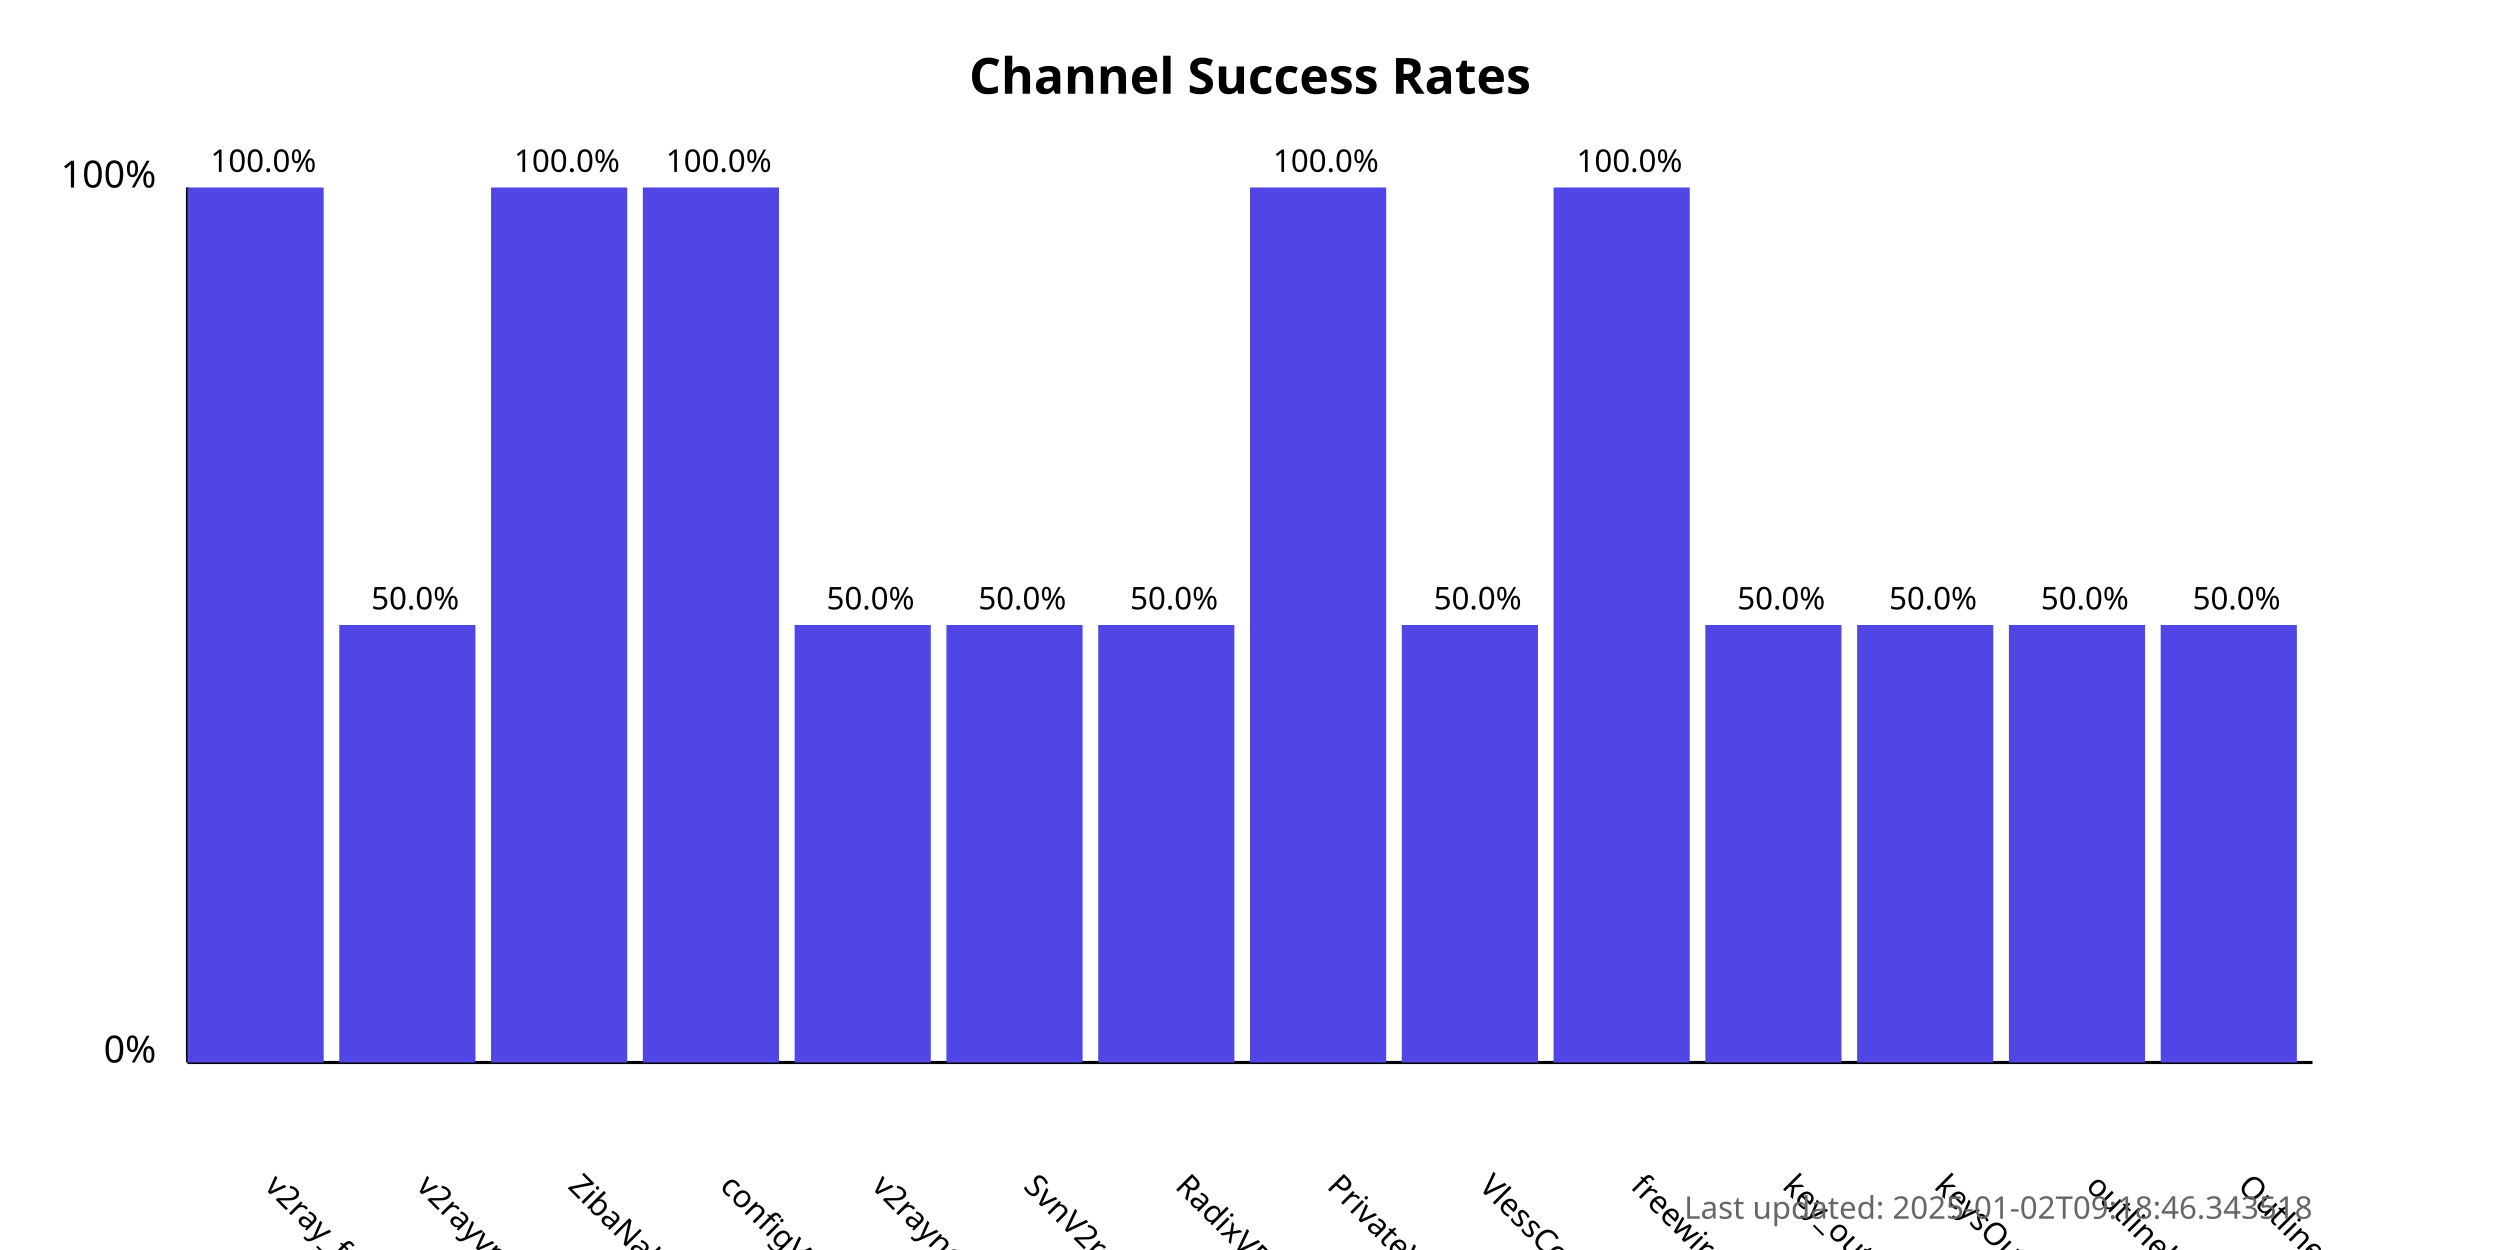
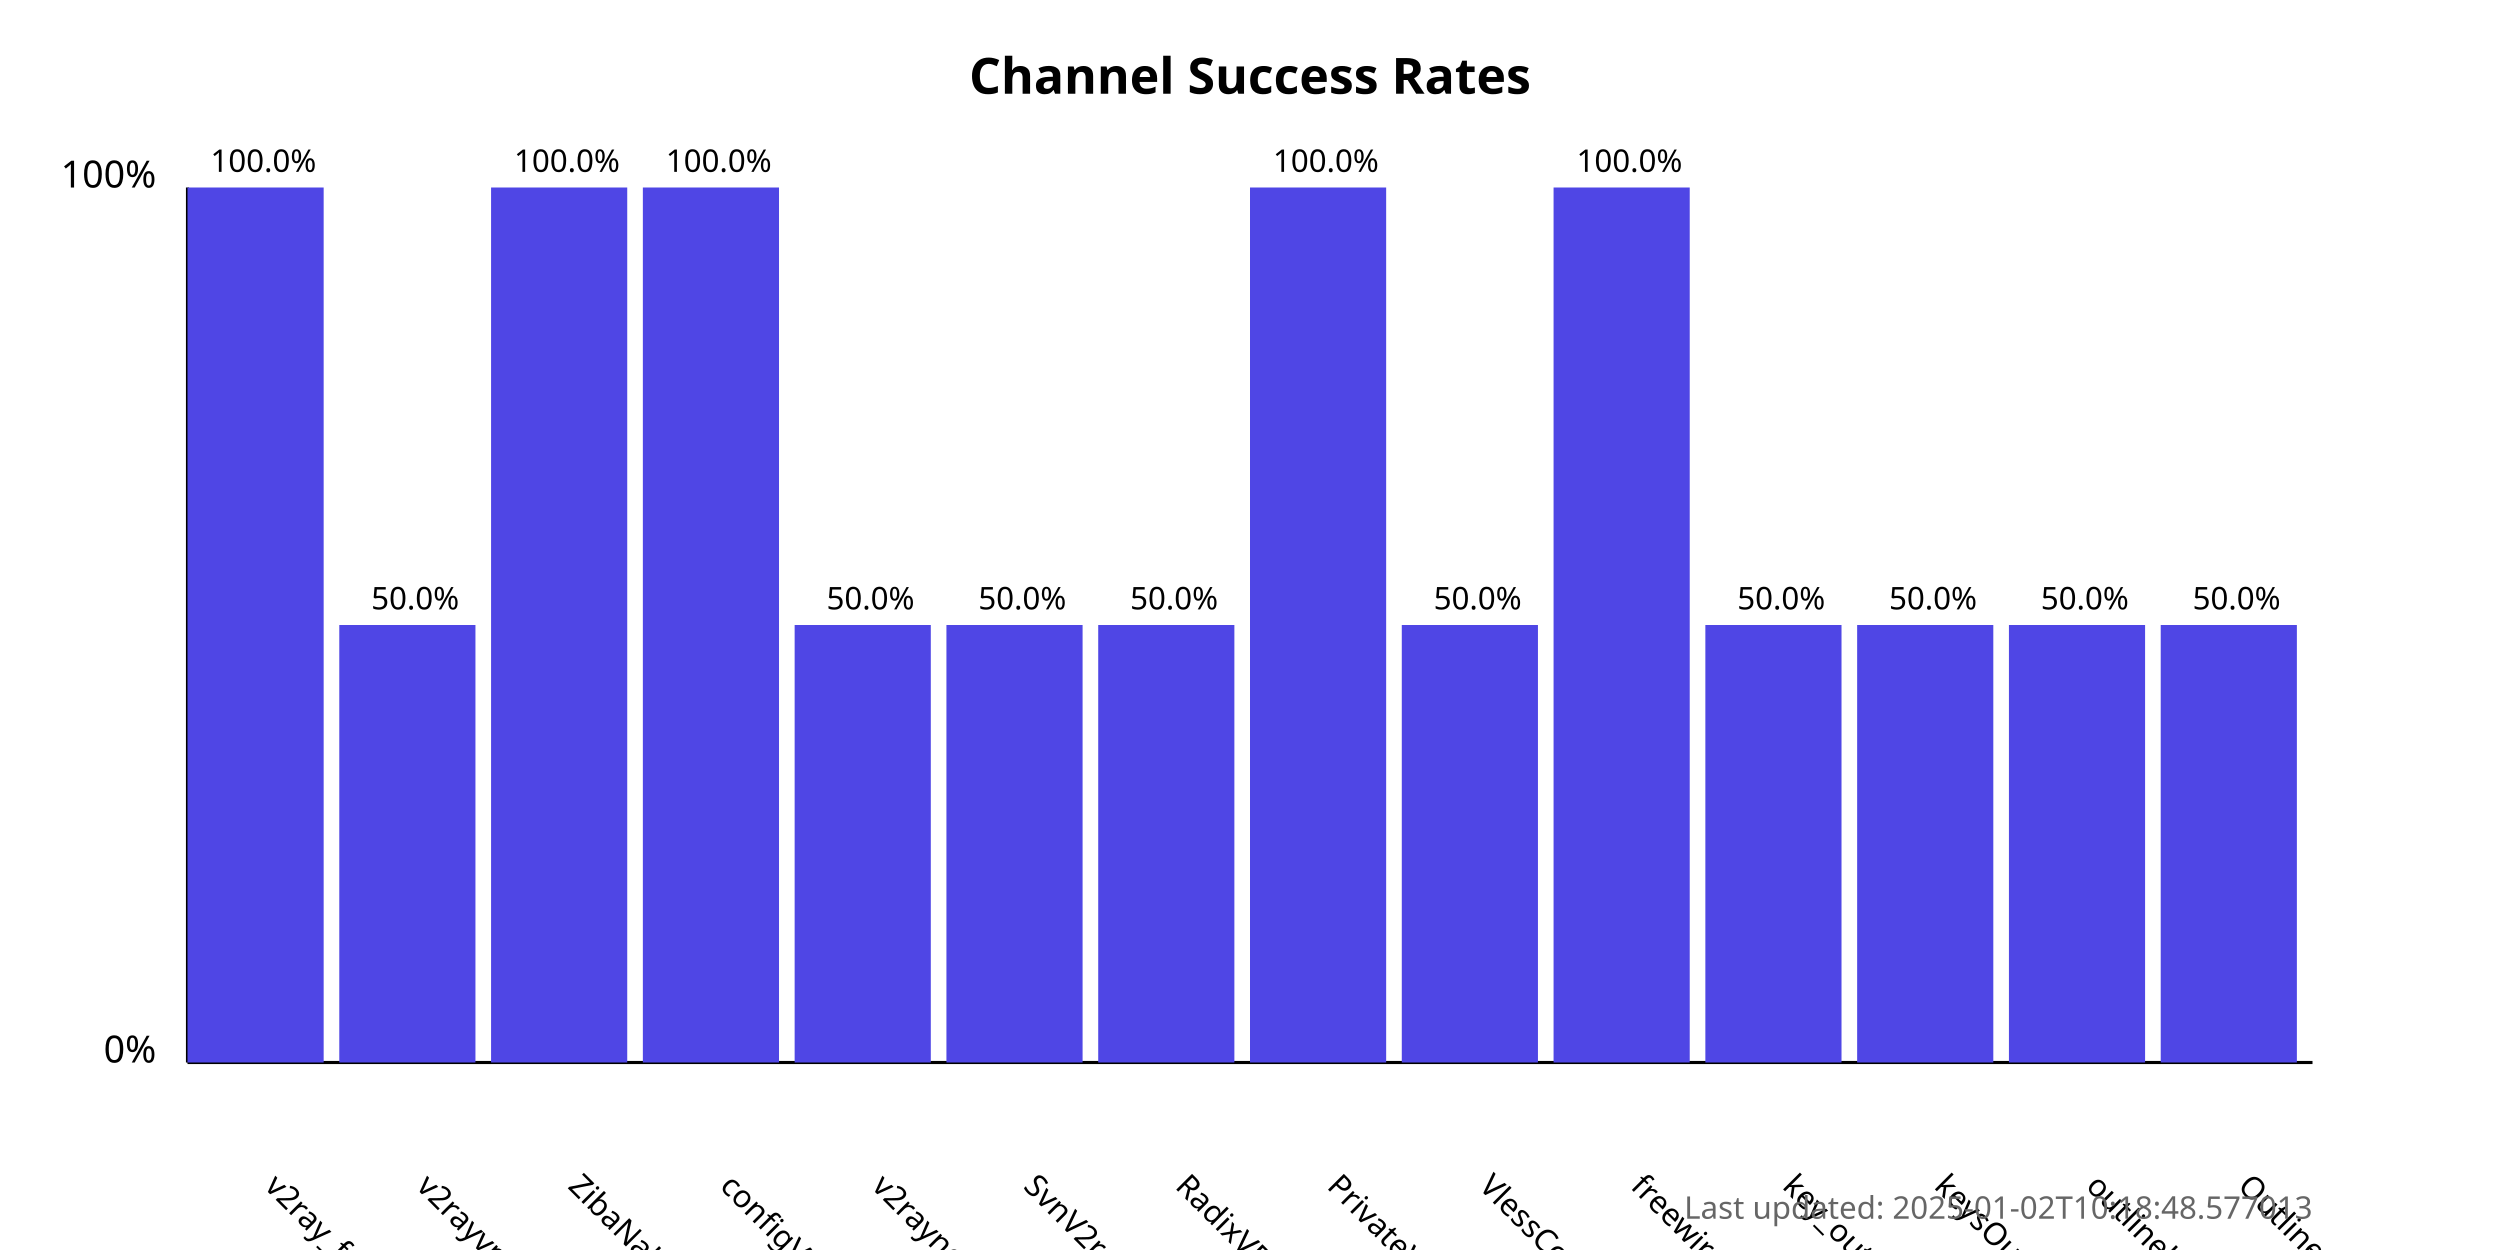
<svg xmlns="http://www.w3.org/2000/svg" width="800" height="400">
  <style>
            .chart-title { font: bold 16px sans-serif; }
            .axis-label { font: 12px sans-serif; }
            .tick-label { font: 10px sans-serif; }
            .bar { fill: #4f46e5; }
            .bar:hover { fill: #6366f1; }
            .timestamp { font: 10px sans-serif; fill: #666; }
        </style>
  <text x="400.0" y="30" text-anchor="middle" class="chart-title">
            Channel Success Rates
        </text>
  <line x1="60" y1="340" x2="60" y2="60" stroke="black" stroke-width="1" />
  <line x1="60" y1="340" x2="740" y2="340" stroke="black" stroke-width="1" />
  <text x="50" y="340" text-anchor="end" class="axis-label">0%</text>
  <text x="50" y="60" text-anchor="end" class="axis-label">100%</text>
  <g>
    <rect x="60" y="60.0" width="43.571" height="280.0" class="bar" />
    <text x="84.286" y="380" transform="rotate(45, 84.28571, 380)" text-anchor="start" class="tick-label">
                v2ray_free_conf
            </text>
    <text x="84.286" y="55.0" text-anchor="middle" class="tick-label">
                100.0%
            </text>
  </g>
  <g>
    <rect x="108.571" y="200.0" width="43.571" height="140.0" class="bar" />
    <text x="132.857" y="380" transform="rotate(45, 132.8571, 380)" text-anchor="start" class="tick-label">
                v2rayvpno
            </text>
    <text x="132.857" y="195.0" text-anchor="middle" class="tick-label">
                50.0%
            </text>
  </g>
  <g>
    <rect x="157.143" y="60.0" width="43.571" height="280.0" class="bar" />
    <text x="181.429" y="380" transform="rotate(45, 181.4286, 380)" text-anchor="start" class="tick-label">
                ZibaNabz
            </text>
    <text x="181.429" y="55.0" text-anchor="middle" class="tick-label">
                100.0%
            </text>
  </g>
  <g>
    <rect x="205.714" y="60.0" width="43.571" height="280.0" class="bar" />
    <text x="230.0" y="380" transform="rotate(45, 230.0, 380)" text-anchor="start" class="tick-label">
                configV2rayForFree
            </text>
    <text x="230.0" y="55.0" text-anchor="middle" class="tick-label">
                100.0%
            </text>
  </g>
  <g>
    <rect x="254.286" y="200.0" width="43.571" height="140.0" class="bar" />
    <text x="278.571" y="380" transform="rotate(45, 278.5714, 380)" text-anchor="start" class="tick-label">
                v2rayngvpn
            </text>
    <text x="278.571" y="195.0" text-anchor="middle" class="tick-label">
                50.0%
            </text>
  </g>
  <g>
    <rect x="302.857" y="200.0" width="43.571" height="140.0" class="bar" />
    <text x="327.143" y="380" transform="rotate(45, 327.1429, 380)" text-anchor="start" class="tick-label">
                SvnV2ray
            </text>
    <text x="327.143" y="195.0" text-anchor="middle" class="tick-label">
                50.0%
            </text>
  </g>
  <g>
    <rect x="351.429" y="200.0" width="43.571" height="140.0" class="bar" />
    <text x="375.714" y="380" transform="rotate(45, 375.7143, 380)" text-anchor="start" class="tick-label">
                RadixVPN
            </text>
    <text x="375.714" y="195.0" text-anchor="middle" class="tick-label">
                50.0%
            </text>
  </g>
  <g>
    <rect x="400" y="60.0" width="43.571" height="280.0" class="bar" />
    <text x="424.286" y="380" transform="rotate(45, 424.2857, 380)" text-anchor="start" class="tick-label">
                PrivateVPNs
            </text>
    <text x="424.286" y="55.0" text-anchor="middle" class="tick-label">
                100.0%
            </text>
  </g>
  <g>
    <rect x="448.571" y="200.0" width="43.571" height="140.0" class="bar" />
    <text x="472.857" y="380" transform="rotate(45, 472.8571, 380)" text-anchor="start" class="tick-label">
                VlessConfig
            </text>
    <text x="472.857" y="195.0" text-anchor="middle" class="tick-label">
                50.0%
            </text>
  </g>
  <g>
    <rect x="497.143" y="60.0" width="43.571" height="280.0" class="bar" />
    <text x="521.429" y="380" transform="rotate(45, 521.4286, 380)" text-anchor="start" class="tick-label">
                freewireguard
            </text>
    <text x="521.429" y="55.0" text-anchor="middle" class="tick-label">
                100.0%
            </text>
  </g>
  <g>
    <rect x="545.714" y="200.0" width="43.571" height="140.0" class="bar" />
    <text x="570.0" y="380" transform="rotate(45, 570.0, 380)" text-anchor="start" class="tick-label">
                key_outline
            </text>
    <text x="570.0" y="195.0" text-anchor="middle" class="tick-label">
                50.0%
            </text>
  </g>
  <g>
    <rect x="594.286" y="200.0" width="43.571" height="140.0" class="bar" />
    <text x="618.571" y="380" transform="rotate(45, 618.5714, 380)" text-anchor="start" class="tick-label">
                keysOutline
            </text>
    <text x="618.571" y="195.0" text-anchor="middle" class="tick-label">
                50.0%
            </text>
  </g>
  <g>
    <rect x="642.857" y="200.0" width="43.571" height="140.0" class="bar" />
    <text x="667.143" y="380" transform="rotate(45, 667.1429, 380)" text-anchor="start" class="tick-label">
                outlinekeys_free
            </text>
    <text x="667.143" y="195.0" text-anchor="middle" class="tick-label">
                50.0%
            </text>
  </g>
  <g>
    <rect x="691.429" y="200.0" width="43.571" height="140.0" class="bar" />
    <text x="715.714" y="380" transform="rotate(45, 715.7143, 380)" text-anchor="start" class="tick-label">
                OutlineReleasedKey
            </text>
    <text x="715.714" y="195.0" text-anchor="middle" class="tick-label">
                50.0%
            </text>
  </g>
  <text x="740" y="390" text-anchor="end" class="timestamp">
-             Last updated: 2025-01-02T09:18:46.343518
+             Last updated: 2025-01-02T10:18:48.577013
        </text>
</svg>
